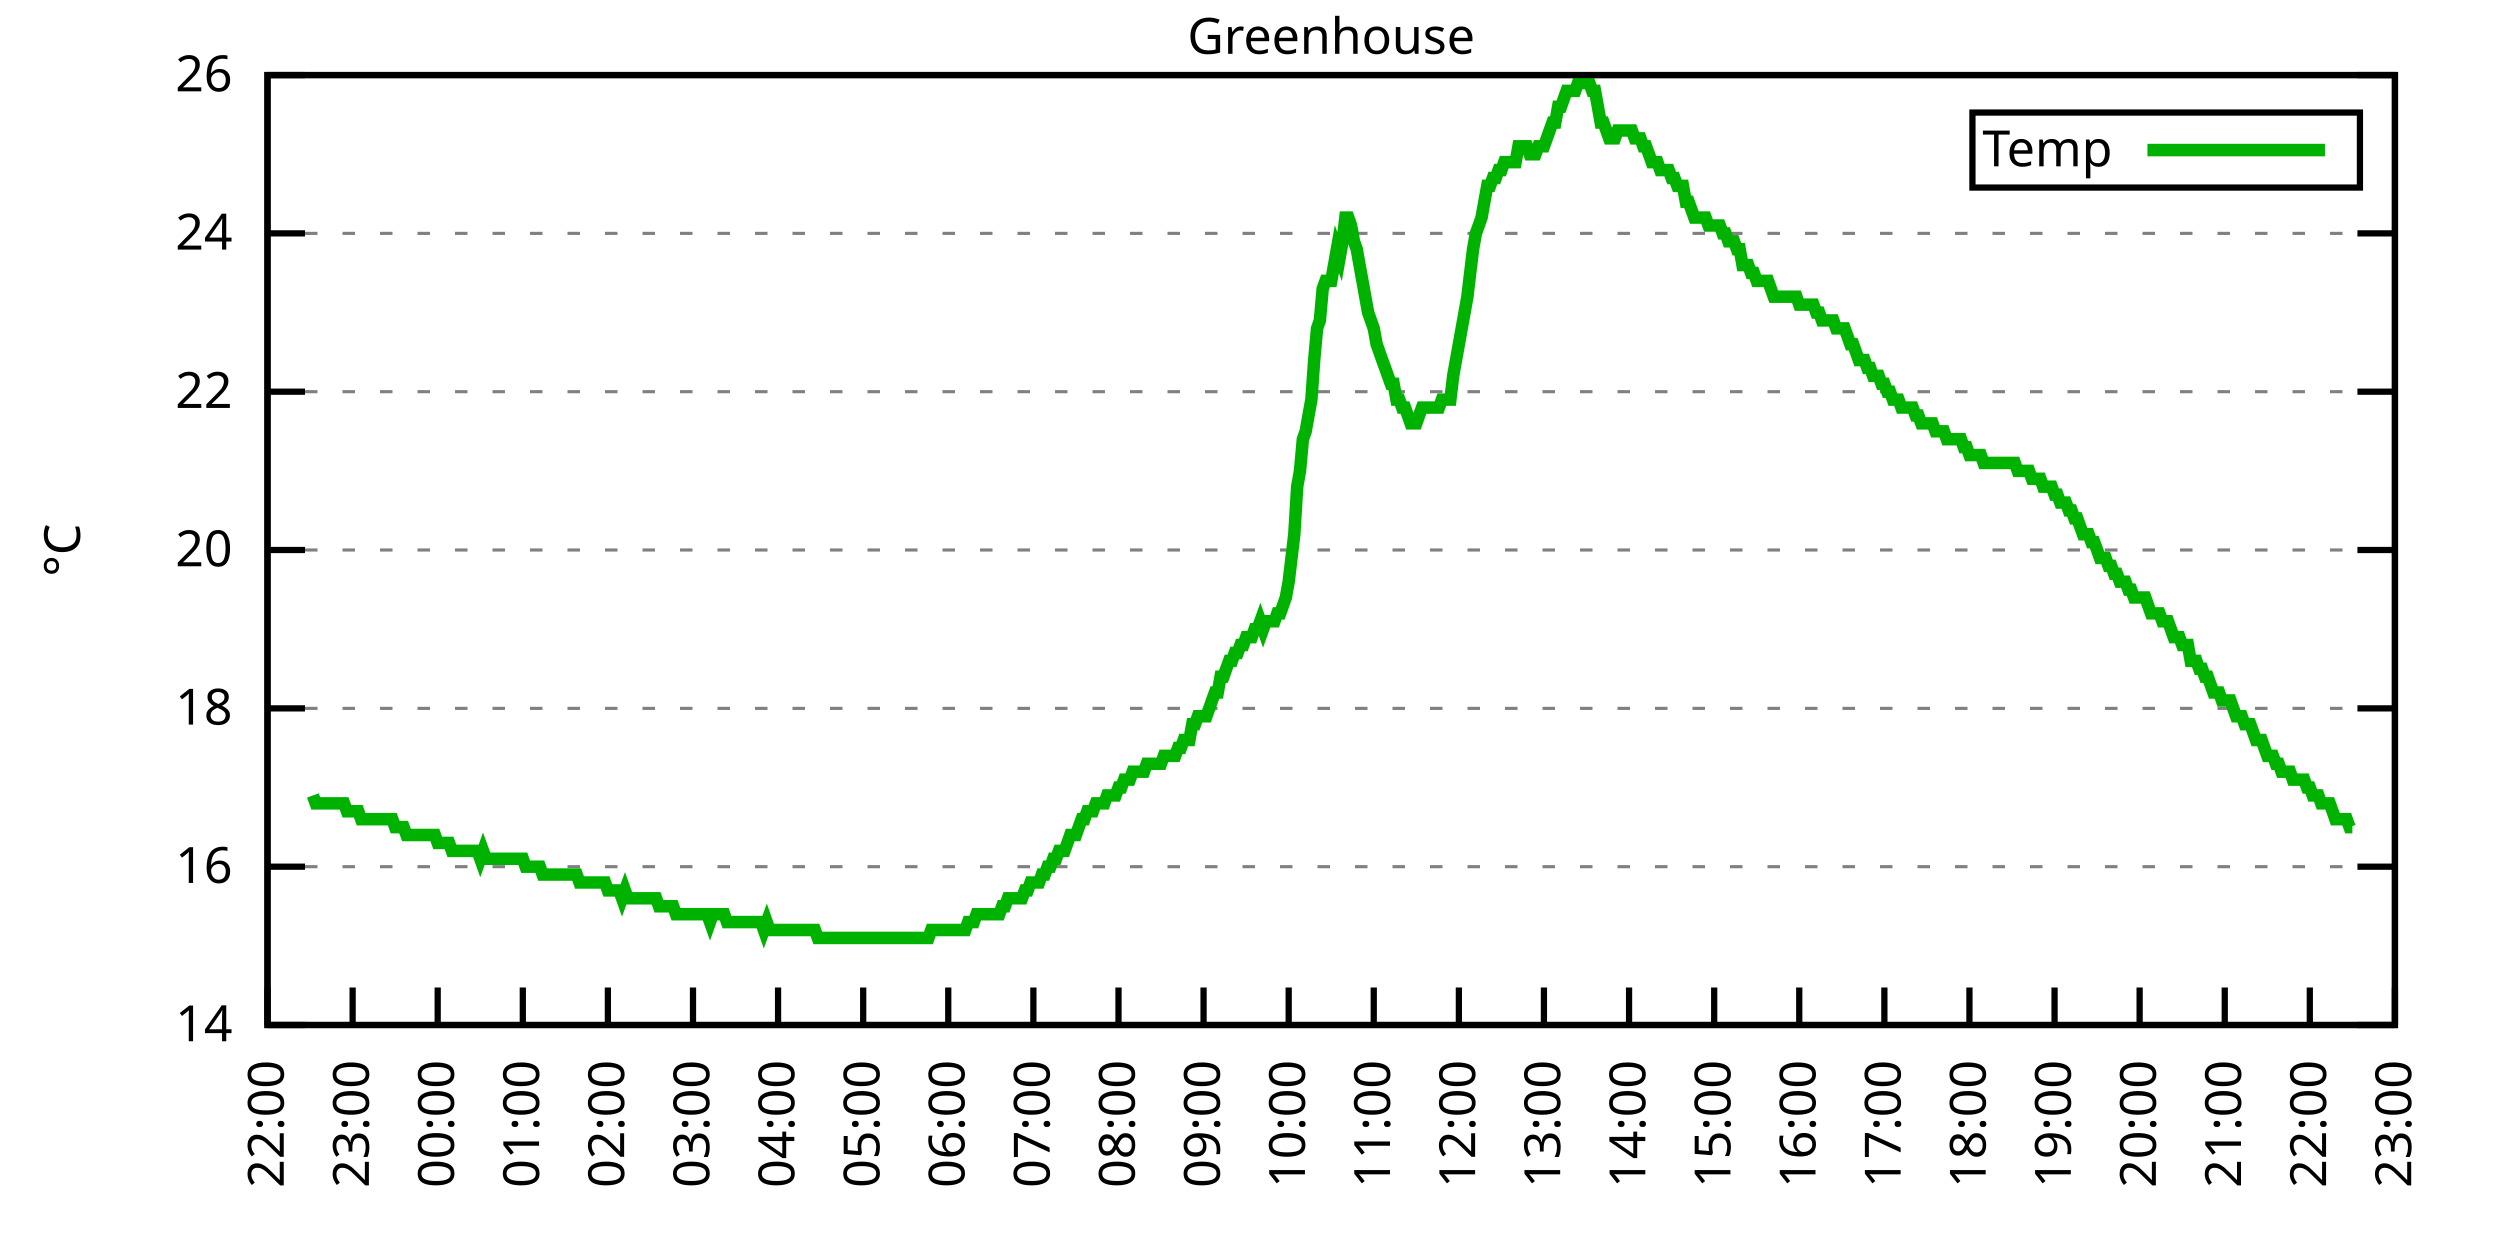
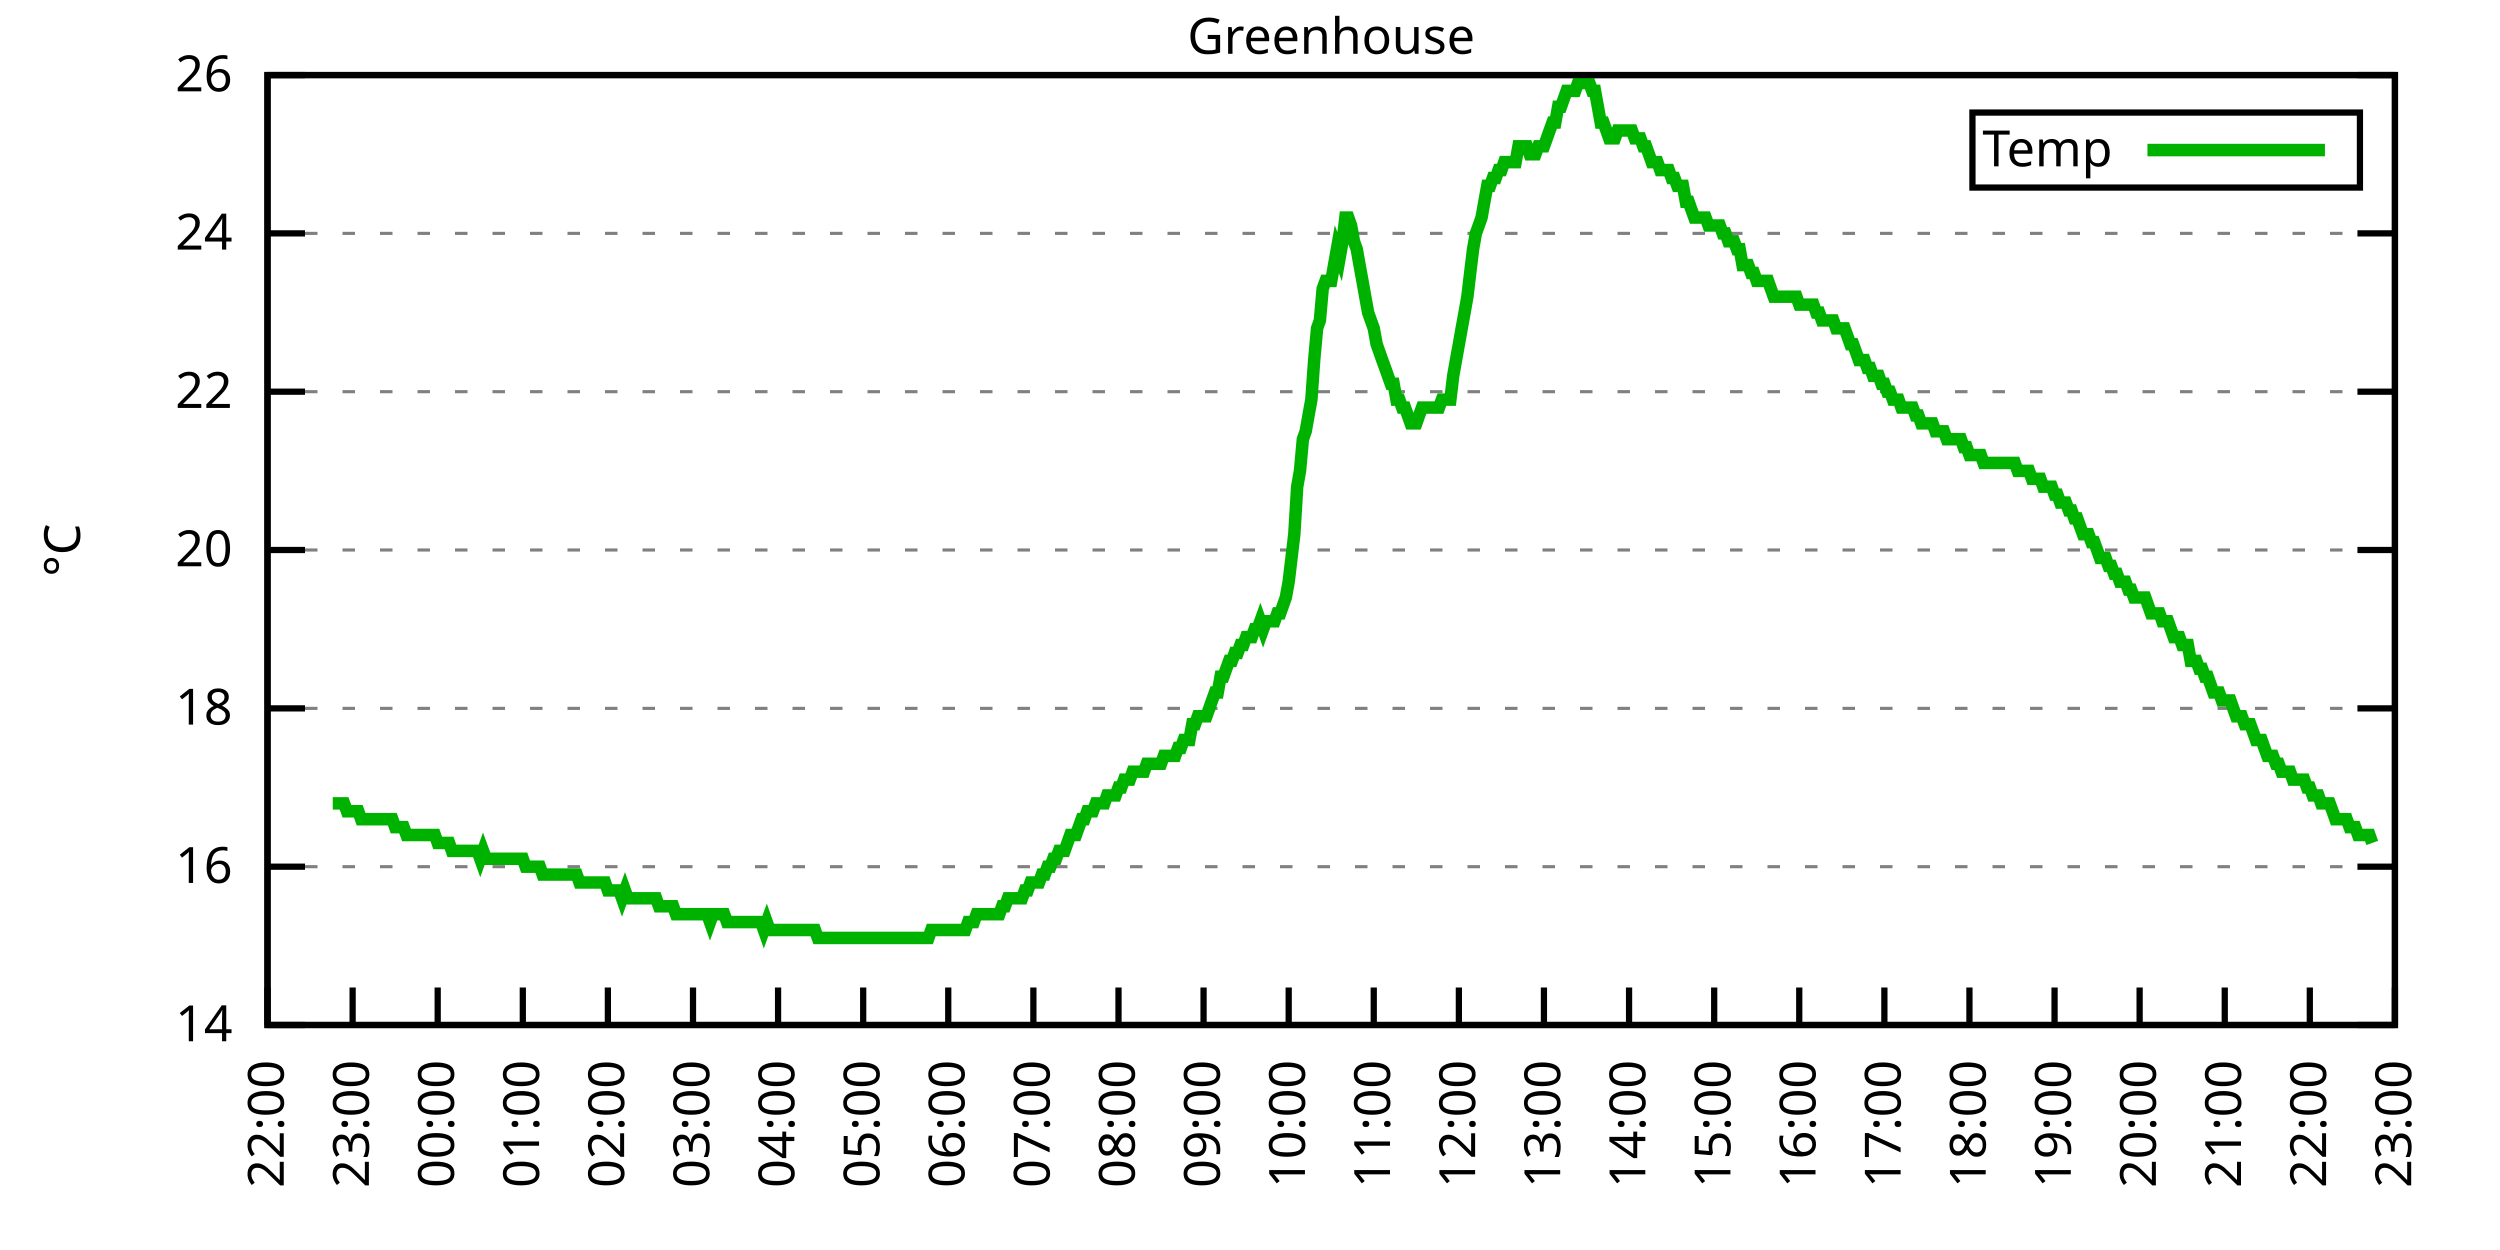
<svg xmlns="http://www.w3.org/2000/svg" xmlns:xlink="http://www.w3.org/1999/xlink" width="400" height="200" viewBox="0 0 400 200">
  <g id="gnuplot_canvas">
    <rect x="0" y="0" width="400" height="200" fill="none" />
    <defs>
      <circle id="gpDot" r="0.5" stroke-width="0.5" stroke="currentColor" />
      <path id="gpPt0" stroke-width="0.333" stroke="currentColor" d="M-1,0 h2 M0,-1 v2" />
      <path id="gpPt1" stroke-width="0.333" stroke="currentColor" d="M-1,-1 L1,1 M1,-1 L-1,1" />
      <path id="gpPt2" stroke-width="0.333" stroke="currentColor" d="M-1,0 L1,0 M0,-1 L0,1 M-1,-1 L1,1 M-1,1 L1,-1" />
      <rect id="gpPt3" stroke-width="0.333" stroke="currentColor" x="-1" y="-1" width="2" height="2" />
      <rect id="gpPt4" stroke-width="0.333" stroke="currentColor" fill="currentColor" x="-1" y="-1" width="2" height="2" />
      <circle id="gpPt5" stroke-width="0.333" stroke="currentColor" cx="0" cy="0" r="1" />
      <use xlink:href="#gpPt5" id="gpPt6" fill="currentColor" stroke="none" />
      <path id="gpPt7" stroke-width="0.333" stroke="currentColor" d="M0,-1.33 L-1.33,0.67 L1.33,0.67 z" />
      <use xlink:href="#gpPt7" id="gpPt8" fill="currentColor" stroke="none" />
      <use xlink:href="#gpPt7" id="gpPt9" stroke="currentColor" transform="rotate(180)" />
      <use xlink:href="#gpPt9" id="gpPt10" fill="currentColor" stroke="none" />
      <use xlink:href="#gpPt3" id="gpPt11" stroke="currentColor" transform="rotate(45)" />
      <use xlink:href="#gpPt11" id="gpPt12" fill="currentColor" stroke="none" />
      <path id="gpPt13" stroke-width="0.333" stroke="currentColor" d="M0,1.330 L1.265,0.411 L0.782,-1.067 L-0.782,-1.076 L-1.265,0.411 z" />
      <use xlink:href="#gpPt13" id="gpPt14" fill="currentColor" stroke="none" />
      <filter id="textbox" filterUnits="objectBoundingBox" x="0" y="0" height="1" width="1">
        <feFlood flood-color="white" flood-opacity="1" result="bgnd" />
        <feComposite in="SourceGraphic" in2="bgnd" operator="atop" />
      </filter>
      <filter id="greybox" filterUnits="objectBoundingBox" x="0" y="0" height="1" width="1">
        <feFlood flood-color="lightgrey" flood-opacity="1" result="grey" />
        <feComposite in="SourceGraphic" in2="grey" operator="atop" />
      </filter>
    </defs>
    <g fill="none" color="white" stroke="currentColor" stroke-width="1.00" stroke-linecap="butt" stroke-linejoin="miter">
</g>
    <g fill="none" color="black" stroke="currentColor" stroke-width="1.00" stroke-linecap="butt" stroke-linejoin="miter">
      <g stroke="none" shape-rendering="crispEdges">
        <polygon fill="rgb(255, 255, 255)" points="42.80,164.00 383.18,164.00 383.18,12.02 42.80,12.02 " />
      </g>
    </g>
    <g fill="none" color="black" stroke="currentColor" stroke-width="1.00" stroke-linecap="butt" stroke-linejoin="miter">
</g>
    <g fill="none" color="black" stroke="black" stroke-width="0.50" stroke-linecap="butt" stroke-linejoin="miter">
</g>
    <g fill="none" color="gray" stroke="currentColor" stroke-width="0.50" stroke-linecap="butt" stroke-linejoin="miter">
      <path stroke="gray" stroke-dasharray="2,4" class="gridline" d="M42.80,164.00 L383.19,164.00  " />
    </g>
    <g fill="none" color="gray" stroke="gray" stroke-width="1.00" stroke-linecap="butt" stroke-linejoin="miter">
</g>
    <g fill="none" color="black" stroke="currentColor" stroke-width="1.00" stroke-linecap="butt" stroke-linejoin="miter">
      <path stroke="black" d="M42.80,164.00 L48.80,164.00 M383.19,164.00 L377.19,164.00  " />
      <g transform="translate(37.20,166.60)" stroke="none" fill="black" font-family="Sans" font-size="8.00" text-anchor="end">
        <text>
          <tspan font-family="Sans"> 14</tspan>
        </text>
      </g>
    </g>
    <g fill="none" color="black" stroke="currentColor" stroke-width="1.00" stroke-linecap="butt" stroke-linejoin="miter">
</g>
    <g fill="none" color="black" stroke="black" stroke-width="0.50" stroke-linecap="butt" stroke-linejoin="miter">
</g>
    <g fill="none" color="gray" stroke="currentColor" stroke-width="0.50" stroke-linecap="butt" stroke-linejoin="miter">
      <path stroke="gray" stroke-dasharray="2,4" class="gridline" d="M42.80,138.67 L383.19,138.67  " />
    </g>
    <g fill="none" color="gray" stroke="gray" stroke-width="1.00" stroke-linecap="butt" stroke-linejoin="miter">
</g>
    <g fill="none" color="black" stroke="currentColor" stroke-width="1.00" stroke-linecap="butt" stroke-linejoin="miter">
      <path stroke="black" d="M42.80,138.67 L48.80,138.67 M383.19,138.67 L377.19,138.67  " />
      <g transform="translate(37.20,141.27)" stroke="none" fill="black" font-family="Sans" font-size="8.00" text-anchor="end">
        <text>
          <tspan font-family="Sans"> 16</tspan>
        </text>
      </g>
    </g>
    <g fill="none" color="black" stroke="currentColor" stroke-width="1.00" stroke-linecap="butt" stroke-linejoin="miter">
</g>
    <g fill="none" color="black" stroke="black" stroke-width="0.50" stroke-linecap="butt" stroke-linejoin="miter">
</g>
    <g fill="none" color="gray" stroke="currentColor" stroke-width="0.50" stroke-linecap="butt" stroke-linejoin="miter">
      <path stroke="gray" stroke-dasharray="2,4" class="gridline" d="M42.80,113.34 L383.19,113.34  " />
    </g>
    <g fill="none" color="gray" stroke="gray" stroke-width="1.00" stroke-linecap="butt" stroke-linejoin="miter">
</g>
    <g fill="none" color="black" stroke="currentColor" stroke-width="1.00" stroke-linecap="butt" stroke-linejoin="miter">
      <path stroke="black" d="M42.80,113.34 L48.80,113.34 M383.19,113.34 L377.19,113.34  " />
      <g transform="translate(37.20,115.94)" stroke="none" fill="black" font-family="Sans" font-size="8.00" text-anchor="end">
        <text>
          <tspan font-family="Sans"> 18</tspan>
        </text>
      </g>
    </g>
    <g fill="none" color="black" stroke="currentColor" stroke-width="1.00" stroke-linecap="butt" stroke-linejoin="miter">
</g>
    <g fill="none" color="black" stroke="black" stroke-width="0.50" stroke-linecap="butt" stroke-linejoin="miter">
</g>
    <g fill="none" color="gray" stroke="currentColor" stroke-width="0.50" stroke-linecap="butt" stroke-linejoin="miter">
      <path stroke="gray" stroke-dasharray="2,4" class="gridline" d="M42.80,88.00 L383.19,88.00  " />
    </g>
    <g fill="none" color="gray" stroke="gray" stroke-width="1.00" stroke-linecap="butt" stroke-linejoin="miter">
</g>
    <g fill="none" color="black" stroke="currentColor" stroke-width="1.00" stroke-linecap="butt" stroke-linejoin="miter">
      <path stroke="black" d="M42.80,88.00 L48.80,88.00 M383.19,88.00 L377.19,88.00  " />
      <g transform="translate(37.20,90.60)" stroke="none" fill="black" font-family="Sans" font-size="8.00" text-anchor="end">
        <text>
          <tspan font-family="Sans"> 20</tspan>
        </text>
      </g>
    </g>
    <g fill="none" color="black" stroke="currentColor" stroke-width="1.00" stroke-linecap="butt" stroke-linejoin="miter">
</g>
    <g fill="none" color="black" stroke="black" stroke-width="0.50" stroke-linecap="butt" stroke-linejoin="miter">
</g>
    <g fill="none" color="gray" stroke="currentColor" stroke-width="0.50" stroke-linecap="butt" stroke-linejoin="miter">
      <path stroke="gray" stroke-dasharray="2,4" class="gridline" d="M42.80,62.67 L383.19,62.67  " />
    </g>
    <g fill="none" color="gray" stroke="gray" stroke-width="1.00" stroke-linecap="butt" stroke-linejoin="miter">
</g>
    <g fill="none" color="black" stroke="currentColor" stroke-width="1.00" stroke-linecap="butt" stroke-linejoin="miter">
      <path stroke="black" d="M42.80,62.67 L48.80,62.67 M383.19,62.67 L377.19,62.67  " />
      <g transform="translate(37.20,65.27)" stroke="none" fill="black" font-family="Sans" font-size="8.00" text-anchor="end">
        <text>
          <tspan font-family="Sans"> 22</tspan>
        </text>
      </g>
    </g>
    <g fill="none" color="black" stroke="currentColor" stroke-width="1.00" stroke-linecap="butt" stroke-linejoin="miter">
</g>
    <g fill="none" color="black" stroke="black" stroke-width="0.50" stroke-linecap="butt" stroke-linejoin="miter">
</g>
    <g fill="none" color="gray" stroke="currentColor" stroke-width="0.50" stroke-linecap="butt" stroke-linejoin="miter">
      <path stroke="gray" stroke-dasharray="2,4" class="gridline" d="M42.80,37.34 L383.19,37.34  " />
    </g>
    <g fill="none" color="gray" stroke="gray" stroke-width="1.00" stroke-linecap="butt" stroke-linejoin="miter">
</g>
    <g fill="none" color="black" stroke="currentColor" stroke-width="1.00" stroke-linecap="butt" stroke-linejoin="miter">
      <path stroke="black" d="M42.80,37.34 L48.80,37.34 M383.19,37.34 L377.19,37.34  " />
      <g transform="translate(37.20,39.94)" stroke="none" fill="black" font-family="Sans" font-size="8.00" text-anchor="end">
        <text>
          <tspan font-family="Sans"> 24</tspan>
        </text>
      </g>
    </g>
    <g fill="none" color="black" stroke="currentColor" stroke-width="1.00" stroke-linecap="butt" stroke-linejoin="miter">
</g>
    <g fill="none" color="black" stroke="black" stroke-width="0.50" stroke-linecap="butt" stroke-linejoin="miter">
</g>
    <g fill="none" color="gray" stroke="currentColor" stroke-width="0.50" stroke-linecap="butt" stroke-linejoin="miter">
      <path stroke="gray" stroke-dasharray="2,4" class="gridline" d="M42.80,12.01 L383.19,12.01  " />
    </g>
    <g fill="none" color="gray" stroke="gray" stroke-width="1.00" stroke-linecap="butt" stroke-linejoin="miter">
</g>
    <g fill="none" color="black" stroke="currentColor" stroke-width="1.00" stroke-linecap="butt" stroke-linejoin="miter">
      <path stroke="black" d="M42.80,12.01 L48.80,12.01 M383.19,12.01 L377.19,12.01  " />
      <g transform="translate(37.20,14.61)" stroke="none" fill="black" font-family="Sans" font-size="8.00" text-anchor="end">
        <text>
          <tspan font-family="Sans"> 26</tspan>
        </text>
      </g>
    </g>
    <g fill="none" color="black" stroke="currentColor" stroke-width="1.00" stroke-linecap="butt" stroke-linejoin="miter">
      <path stroke="black" d="M42.80,164.00 L42.80,158.00  " />
      <g transform="translate(45.40,169.60) rotate(270.00)" stroke="none" fill="black" font-family="Sans" font-size="8.00" text-anchor="end">
        <text>
          <tspan font-family="Sans">22:00</tspan>
        </text>
      </g>
    </g>
    <g fill="none" color="black" stroke="currentColor" stroke-width="1.00" stroke-linecap="butt" stroke-linejoin="miter">
      <path stroke="black" d="M56.42,164.00 L56.42,158.00  " />
      <g transform="translate(59.02,169.60) rotate(270.00)" stroke="none" fill="black" font-family="Sans" font-size="8.00" text-anchor="end">
        <text>
          <tspan font-family="Sans">23:00</tspan>
        </text>
      </g>
    </g>
    <g fill="none" color="black" stroke="currentColor" stroke-width="1.00" stroke-linecap="butt" stroke-linejoin="miter">
      <path stroke="black" d="M70.03,164.00 L70.03,158.00  " />
      <g transform="translate(72.63,169.60) rotate(270.00)" stroke="none" fill="black" font-family="Sans" font-size="8.00" text-anchor="end">
        <text>
          <tspan font-family="Sans">00:00</tspan>
        </text>
      </g>
    </g>
    <g fill="none" color="black" stroke="currentColor" stroke-width="1.00" stroke-linecap="butt" stroke-linejoin="miter">
      <path stroke="black" d="M83.65,164.00 L83.65,158.00  " />
      <g transform="translate(86.25,169.60) rotate(270.00)" stroke="none" fill="black" font-family="Sans" font-size="8.00" text-anchor="end">
        <text>
          <tspan font-family="Sans">01:00</tspan>
        </text>
      </g>
    </g>
    <g fill="none" color="black" stroke="currentColor" stroke-width="1.00" stroke-linecap="butt" stroke-linejoin="miter">
      <path stroke="black" d="M97.26,164.00 L97.26,158.00  " />
      <g transform="translate(99.86,169.60) rotate(270.00)" stroke="none" fill="black" font-family="Sans" font-size="8.00" text-anchor="end">
        <text>
          <tspan font-family="Sans">02:00</tspan>
        </text>
      </g>
    </g>
    <g fill="none" color="black" stroke="currentColor" stroke-width="1.00" stroke-linecap="butt" stroke-linejoin="miter">
      <path stroke="black" d="M110.88,164.00 L110.88,158.00  " />
      <g transform="translate(113.48,169.60) rotate(270.00)" stroke="none" fill="black" font-family="Sans" font-size="8.00" text-anchor="end">
        <text>
          <tspan font-family="Sans">03:00</tspan>
        </text>
      </g>
    </g>
    <g fill="none" color="black" stroke="currentColor" stroke-width="1.00" stroke-linecap="butt" stroke-linejoin="miter">
      <path stroke="black" d="M124.49,164.00 L124.49,158.00  " />
      <g transform="translate(127.09,169.60) rotate(270.00)" stroke="none" fill="black" font-family="Sans" font-size="8.00" text-anchor="end">
        <text>
          <tspan font-family="Sans">04:00</tspan>
        </text>
      </g>
    </g>
    <g fill="none" color="black" stroke="currentColor" stroke-width="1.00" stroke-linecap="butt" stroke-linejoin="miter">
      <path stroke="black" d="M138.11,164.00 L138.11,158.00  " />
      <g transform="translate(140.71,169.60) rotate(270.00)" stroke="none" fill="black" font-family="Sans" font-size="8.00" text-anchor="end">
        <text>
          <tspan font-family="Sans">05:00</tspan>
        </text>
      </g>
    </g>
    <g fill="none" color="black" stroke="currentColor" stroke-width="1.00" stroke-linecap="butt" stroke-linejoin="miter">
      <path stroke="black" d="M151.72,164.00 L151.72,158.00  " />
      <g transform="translate(154.32,169.60) rotate(270.00)" stroke="none" fill="black" font-family="Sans" font-size="8.00" text-anchor="end">
        <text>
          <tspan font-family="Sans">06:00</tspan>
        </text>
      </g>
    </g>
    <g fill="none" color="black" stroke="currentColor" stroke-width="1.00" stroke-linecap="butt" stroke-linejoin="miter">
      <path stroke="black" d="M165.34,164.00 L165.34,158.00  " />
      <g transform="translate(167.94,169.60) rotate(270.00)" stroke="none" fill="black" font-family="Sans" font-size="8.00" text-anchor="end">
        <text>
          <tspan font-family="Sans">07:00</tspan>
        </text>
      </g>
    </g>
    <g fill="none" color="black" stroke="currentColor" stroke-width="1.00" stroke-linecap="butt" stroke-linejoin="miter">
      <path stroke="black" d="M178.96,164.00 L178.96,158.00  " />
      <g transform="translate(181.56,169.60) rotate(270.00)" stroke="none" fill="black" font-family="Sans" font-size="8.00" text-anchor="end">
        <text>
          <tspan font-family="Sans">08:00</tspan>
        </text>
      </g>
    </g>
    <g fill="none" color="black" stroke="currentColor" stroke-width="1.00" stroke-linecap="butt" stroke-linejoin="miter">
      <path stroke="black" d="M192.57,164.00 L192.57,158.00  " />
      <g transform="translate(195.17,169.60) rotate(270.00)" stroke="none" fill="black" font-family="Sans" font-size="8.00" text-anchor="end">
        <text>
          <tspan font-family="Sans">09:00</tspan>
        </text>
      </g>
    </g>
    <g fill="none" color="black" stroke="currentColor" stroke-width="1.00" stroke-linecap="butt" stroke-linejoin="miter">
      <path stroke="black" d="M206.19,164.00 L206.19,158.00  " />
      <g transform="translate(208.79,169.60) rotate(270.00)" stroke="none" fill="black" font-family="Sans" font-size="8.00" text-anchor="end">
        <text>
          <tspan font-family="Sans">10:00</tspan>
        </text>
      </g>
    </g>
    <g fill="none" color="black" stroke="currentColor" stroke-width="1.00" stroke-linecap="butt" stroke-linejoin="miter">
      <path stroke="black" d="M219.80,164.00 L219.80,158.00  " />
      <g transform="translate(222.40,169.60) rotate(270.00)" stroke="none" fill="black" font-family="Sans" font-size="8.00" text-anchor="end">
        <text>
          <tspan font-family="Sans">11:00</tspan>
        </text>
      </g>
    </g>
    <g fill="none" color="black" stroke="currentColor" stroke-width="1.00" stroke-linecap="butt" stroke-linejoin="miter">
      <path stroke="black" d="M233.42,164.00 L233.42,158.00  " />
      <g transform="translate(236.02,169.60) rotate(270.00)" stroke="none" fill="black" font-family="Sans" font-size="8.00" text-anchor="end">
        <text>
          <tspan font-family="Sans">12:00</tspan>
        </text>
      </g>
    </g>
    <g fill="none" color="black" stroke="currentColor" stroke-width="1.00" stroke-linecap="butt" stroke-linejoin="miter">
      <path stroke="black" d="M247.03,164.00 L247.03,158.00  " />
      <g transform="translate(249.63,169.60) rotate(270.00)" stroke="none" fill="black" font-family="Sans" font-size="8.00" text-anchor="end">
        <text>
          <tspan font-family="Sans">13:00</tspan>
        </text>
      </g>
    </g>
    <g fill="none" color="black" stroke="currentColor" stroke-width="1.00" stroke-linecap="butt" stroke-linejoin="miter">
      <path stroke="black" d="M260.65,164.00 L260.65,158.00  " />
      <g transform="translate(263.25,169.60) rotate(270.00)" stroke="none" fill="black" font-family="Sans" font-size="8.00" text-anchor="end">
        <text>
          <tspan font-family="Sans">14:00</tspan>
        </text>
      </g>
    </g>
    <g fill="none" color="black" stroke="currentColor" stroke-width="1.00" stroke-linecap="butt" stroke-linejoin="miter">
      <path stroke="black" d="M274.27,164.00 L274.27,158.00  " />
      <g transform="translate(276.87,169.60) rotate(270.00)" stroke="none" fill="black" font-family="Sans" font-size="8.00" text-anchor="end">
        <text>
          <tspan font-family="Sans">15:00</tspan>
        </text>
      </g>
    </g>
    <g fill="none" color="black" stroke="currentColor" stroke-width="1.00" stroke-linecap="butt" stroke-linejoin="miter">
      <path stroke="black" d="M287.88,164.00 L287.88,158.00  " />
      <g transform="translate(290.48,169.60) rotate(270.00)" stroke="none" fill="black" font-family="Sans" font-size="8.00" text-anchor="end">
        <text>
          <tspan font-family="Sans">16:00</tspan>
        </text>
      </g>
    </g>
    <g fill="none" color="black" stroke="currentColor" stroke-width="1.00" stroke-linecap="butt" stroke-linejoin="miter">
      <path stroke="black" d="M301.50,164.00 L301.50,158.00  " />
      <g transform="translate(304.10,169.60) rotate(270.00)" stroke="none" fill="black" font-family="Sans" font-size="8.00" text-anchor="end">
        <text>
          <tspan font-family="Sans">17:00</tspan>
        </text>
      </g>
    </g>
    <g fill="none" color="black" stroke="currentColor" stroke-width="1.00" stroke-linecap="butt" stroke-linejoin="miter">
      <path stroke="black" d="M315.11,164.00 L315.11,158.00  " />
      <g transform="translate(317.71,169.60) rotate(270.00)" stroke="none" fill="black" font-family="Sans" font-size="8.00" text-anchor="end">
        <text>
          <tspan font-family="Sans">18:00</tspan>
        </text>
      </g>
    </g>
    <g fill="none" color="black" stroke="currentColor" stroke-width="1.00" stroke-linecap="butt" stroke-linejoin="miter">
      <path stroke="black" d="M328.73,164.00 L328.73,158.00  " />
      <g transform="translate(331.33,169.60) rotate(270.00)" stroke="none" fill="black" font-family="Sans" font-size="8.00" text-anchor="end">
        <text>
          <tspan font-family="Sans">19:00</tspan>
        </text>
      </g>
    </g>
    <g fill="none" color="black" stroke="currentColor" stroke-width="1.00" stroke-linecap="butt" stroke-linejoin="miter">
      <path stroke="black" d="M342.34,164.00 L342.34,158.00  " />
      <g transform="translate(344.94,169.60) rotate(270.00)" stroke="none" fill="black" font-family="Sans" font-size="8.00" text-anchor="end">
        <text>
          <tspan font-family="Sans">20:00</tspan>
        </text>
      </g>
    </g>
    <g fill="none" color="black" stroke="currentColor" stroke-width="1.00" stroke-linecap="butt" stroke-linejoin="miter">
      <path stroke="black" d="M355.96,164.00 L355.96,158.00  " />
      <g transform="translate(358.56,169.60) rotate(270.00)" stroke="none" fill="black" font-family="Sans" font-size="8.00" text-anchor="end">
        <text>
          <tspan font-family="Sans">21:00</tspan>
        </text>
      </g>
    </g>
    <g fill="none" color="black" stroke="currentColor" stroke-width="1.00" stroke-linecap="butt" stroke-linejoin="miter">
      <path stroke="black" d="M369.57,164.00 L369.57,158.00  " />
      <g transform="translate(372.17,169.60) rotate(270.00)" stroke="none" fill="black" font-family="Sans" font-size="8.00" text-anchor="end">
        <text>
          <tspan font-family="Sans">22:00</tspan>
        </text>
      </g>
    </g>
    <g fill="none" color="black" stroke="currentColor" stroke-width="1.00" stroke-linecap="butt" stroke-linejoin="miter">
      <path stroke="black" d="M383.19,164.00 L383.19,158.00  " />
      <g transform="translate(385.79,169.60) rotate(270.00)" stroke="none" fill="black" font-family="Sans" font-size="8.00" text-anchor="end">
        <text>
          <tspan font-family="Sans">23:00</tspan>
        </text>
      </g>
    </g>
    <g fill="none" color="black" stroke="currentColor" stroke-width="1.00" stroke-linecap="butt" stroke-linejoin="miter">
</g>
    <g fill="none" color="black" stroke="currentColor" stroke-width="1.00" stroke-linecap="butt" stroke-linejoin="miter">
      <path stroke="black" d="M42.80,12.01 L42.80,164.00 L383.19,164.00 L383.19,12.01 L42.80,12.01 Z  " />
    </g>
    <g fill="none" color="black" stroke="currentColor" stroke-width="1.00" stroke-linecap="butt" stroke-linejoin="miter">
</g>
    <g fill="none" color="black" stroke="currentColor" stroke-width="1.00" stroke-linecap="butt" stroke-linejoin="miter">
      <path stroke="black" d="M315.59,30.01 L315.59,18.01 L377.59,18.01 L377.59,30.01 L315.59,30.01 Z  " />
    </g>
    <g id="Greenhouse_plot_1">
      <g fill="none" color="white" stroke="black" stroke-width="2.00" stroke-linecap="butt" stroke-linejoin="miter">
</g>
      <g fill="none" color="black" stroke="currentColor" stroke-width="2.00" stroke-linecap="butt" stroke-linejoin="miter">
        <g transform="translate(337.99,26.61)" stroke="none" fill="black" font-family="Sans" font-size="8.00" text-anchor="end">
          <text>
            <tspan font-family="Sans">Temp</tspan>
          </text>
        </g>
      </g>
      <g fill="none" color="black" stroke="currentColor" stroke-width="2.00" stroke-linecap="butt" stroke-linejoin="miter">
-         <path stroke="rgb(  0, 178,   0)" d="M343.59,24.01 L371.99,24.01 M50.06,127.27 L50.52,128.54 L50.97,128.54 L51.42,128.54 L51.88,128.54 L52.33,128.54   L52.78,128.54 L53.24,128.54 L53.69,128.54 L54.15,128.54 L54.60,128.54 L55.05,128.54 L55.51,129.80 L55.96,129.80   L56.42,129.80 L56.87,129.80 L57.32,129.80 L57.78,131.07 L58.23,131.07 L58.68,131.07 L59.14,131.07 L59.59,131.07   L60.05,131.07 L60.50,131.07 L60.95,131.07 L61.41,131.07 L61.86,131.07 L62.32,131.07 L62.77,131.07 L63.22,132.34   L63.68,132.34 L64.13,132.34 L64.58,132.34 L65.04,133.60 L65.49,133.60 L65.95,133.60 L66.40,133.60 L66.85,133.60   L67.31,133.60 L67.76,133.60 L68.22,133.60 L68.67,133.60 L69.12,133.60 L69.58,133.60 L70.03,134.87 L70.49,134.87   L70.94,134.87 L71.39,134.87 L71.85,134.87 L72.30,136.14 L72.75,136.14 L73.21,136.14 L73.66,136.14 L74.12,136.14   L74.57,136.14 L75.02,136.14 L75.48,136.14 L75.93,136.14 L76.39,136.14 L76.84,137.40 L77.29,136.14 L77.75,137.40   L78.20,137.40 L78.65,137.40 L79.11,137.40 L79.56,137.40 L80.02,137.40 L80.47,137.40 L80.92,137.40 L81.38,137.40   L81.83,137.40 L82.29,137.40 L82.74,137.40 L83.19,137.40 L83.65,137.40 L84.10,138.67 L84.55,138.67 L85.01,138.67   L85.46,138.67 L85.92,138.67 L86.37,138.67 L86.82,139.93 L87.28,139.93 L87.73,139.93 L88.19,139.93 L88.64,139.93   L89.09,139.93 L89.55,139.93 L90.00,139.93 L90.45,139.93 L90.91,139.93 L91.36,139.93 L91.82,139.93 L92.27,139.93   L92.72,141.20 L93.18,141.20 L93.63,141.20 L94.09,141.20 L94.54,141.20 L94.99,141.20 L95.45,141.20 L95.90,141.20   L96.35,141.20 L96.81,141.20 L97.26,142.47 L97.72,142.47 L98.17,142.47 L98.62,142.47 L99.08,142.47 L99.53,143.73   L99.99,142.47 L100.44,143.73 L100.89,143.73 L101.35,143.73 L101.80,143.73 L102.25,143.73 L102.71,143.73 L103.16,143.73   L103.62,143.73 L104.07,143.73 L104.52,143.73 L104.98,143.73 L105.43,145.00 L105.89,145.00 L106.34,145.00 L106.79,145.00   L107.25,145.00 L107.70,145.00 L108.15,146.27 L108.61,146.27 L109.06,146.27 L109.52,146.27 L109.97,146.27 L110.42,146.27   L110.88,146.27 L111.33,146.27 L111.79,146.27 L112.24,146.27 L112.69,146.27 L113.15,146.27 L113.60,147.53 L114.05,146.27   L114.51,146.27 L114.96,146.27 L115.42,146.27 L115.87,146.27 L116.32,147.53 L116.78,147.53 L117.23,147.53 L117.69,147.53   L118.14,147.53 L118.59,147.53 L119.05,147.53 L119.50,147.53 L119.96,147.53 L120.41,147.53 L120.86,147.53 L121.32,147.53   L121.77,147.53 L122.22,148.80 L122.68,147.53 L123.13,148.80 L123.59,148.80 L124.04,148.80 L124.49,148.80 L124.95,148.80   L125.40,148.80 L125.86,148.80 L126.31,148.80 L126.76,148.80 L127.22,148.80 L127.67,148.80 L128.12,148.80 L128.58,148.80   L129.03,148.80 L129.49,148.80 L129.94,148.80 L130.39,148.80 L130.85,150.07 L131.30,150.07 L131.76,150.07 L132.21,150.07   L132.66,150.07 L133.12,150.07 L133.57,150.07 L134.02,150.07 L134.48,150.07 L134.93,150.07 L135.39,150.07 L135.84,150.07   L136.29,150.07 L136.75,150.07 L137.20,150.07 L137.66,150.07 L138.11,150.07 L138.56,150.07 L139.02,150.07 L139.47,150.07   L139.92,150.07 L140.38,150.07 L140.83,150.07 L141.29,150.07 L141.74,150.07 L142.19,150.07 L142.65,150.07 L143.10,150.07   L143.56,150.07 L144.01,150.07 L144.46,150.07 L144.92,150.07 L145.37,150.07 L145.82,150.07 L146.28,150.07 L146.73,150.07   L147.19,150.07 L147.64,150.07 L148.09,150.07 L148.55,150.07 L149.00,148.80 L149.46,148.80 L149.91,148.80 L150.36,148.80   L150.82,148.80 L151.27,148.80 L151.72,148.80 L152.18,148.80 L152.63,148.80 L153.09,148.80 L153.54,148.80 L153.99,148.80   L154.45,148.80 L154.90,147.53 L155.36,147.53 L155.81,147.53 L156.26,146.27 L156.72,146.27 L157.17,146.27 L157.62,146.27   L158.08,146.27 L158.53,146.27 L158.99,146.27 L159.44,146.27 L159.89,146.27 L160.35,145.00 L160.80,145.00 L161.26,143.73   L161.71,143.73 L162.16,143.73 L162.62,143.73 L163.07,143.73 L163.52,143.73 L163.98,142.47 L164.43,142.47 L164.89,141.20   L165.34,141.20 L165.79,141.20 L166.25,141.20 L166.70,139.93 L167.16,139.93 L167.61,138.67 L168.06,138.67 L168.52,137.40   L168.97,137.40 L169.43,136.14 L169.88,136.14 L170.33,136.14 L170.79,134.87 L171.24,133.60 L171.69,133.60 L172.15,133.60   L172.60,132.34 L173.06,131.07 L173.51,131.07 L173.96,129.80 L174.42,129.80 L174.87,129.80 L175.33,128.54 L175.78,128.54   L176.23,128.54 L176.69,128.54 L177.14,127.27 L177.59,127.27 L178.05,127.27 L178.50,127.27 L178.96,126.00 L179.41,126.00   L179.86,124.74 L180.32,124.74 L180.77,124.74 L181.23,123.47 L181.68,123.47 L182.13,123.47 L182.59,123.47 L183.04,123.47   L183.49,122.20 L183.95,122.20 L184.40,122.20 L184.86,122.20 L185.31,122.20 L185.76,122.20 L186.22,120.94 L186.67,120.94   L187.13,120.94 L187.58,120.94 L188.03,120.94 L188.49,119.67 L188.94,119.67 L189.39,118.40 L189.85,118.40 L190.30,118.40   L190.76,115.87 L191.21,115.87 L191.66,114.60 L192.12,114.60 L192.57,114.60 L193.03,114.60 L193.48,113.34 L193.93,112.07   L194.39,110.80 L194.84,110.80 L195.29,108.27 L195.75,108.27 L196.20,107.00 L196.66,105.74 L197.11,105.74 L197.56,104.47   L198.02,104.47 L198.47,103.20 L198.93,103.20 L199.38,101.94 L199.83,101.94 L200.29,101.94 L200.74,100.67 L201.19,100.67   L201.65,99.40 L202.10,100.67 L202.56,99.40 L203.01,99.40 L203.46,99.40 L203.92,99.40 L204.37,98.14 L204.83,98.14   L205.28,96.87 L205.73,95.60 L206.19,93.07 L206.64,89.27 L207.09,85.47 L207.55,77.87 L208.00,75.34 L208.46,70.27   L208.91,69.01 L209.36,66.47 L209.82,63.94 L210.27,57.61 L210.73,52.54 L211.18,51.27 L211.63,46.21 L212.09,44.94   L212.54,44.94 L213.00,44.94 L213.45,42.41 L213.90,39.87 L214.36,41.14 L214.81,38.61 L215.26,34.81 L215.72,34.81   L216.17,36.08 L216.63,38.61 L217.08,39.87 L217.53,42.41 L217.99,44.94 L218.44,47.47 L218.90,50.01 L219.35,51.27   L219.80,52.54 L220.26,55.07 L220.71,56.34 L221.16,57.61 L221.62,58.87 L222.07,60.14 L222.53,61.41 L222.98,61.41   L223.43,63.94 L223.89,63.94 L224.34,65.21 L224.80,65.21 L225.25,66.47 L225.70,67.74 L226.16,67.74 L226.61,67.74   L227.06,66.47 L227.52,65.21 L227.97,65.21 L228.43,65.21 L228.88,65.21 L229.33,65.21 L229.79,65.21 L230.24,65.21   L230.70,63.94 L231.15,63.94 L231.60,63.94 L232.06,63.94 L232.51,60.14 L232.96,57.61 L233.42,55.07 L233.87,52.54   L234.33,50.01 L234.78,47.47 L235.23,43.67 L235.69,39.87 L236.14,37.34 L236.60,36.08 L237.05,34.81 L237.50,32.28   L237.96,29.74 L238.41,29.74 L238.86,28.48 L239.32,28.48 L239.77,27.21 L240.23,27.21 L240.68,25.94 L241.13,25.94   L241.59,25.94 L242.04,25.94 L242.50,25.94 L242.95,23.41 L243.40,23.41 L243.86,23.41 L244.31,23.41 L244.76,24.68   L245.22,24.68 L245.67,24.68 L246.13,23.41 L246.58,23.41 L247.03,23.41 L247.49,22.14 L247.94,20.88 L248.40,19.61   L248.85,19.61 L249.30,17.08 L249.76,17.08 L250.21,15.81 L250.66,14.54 L251.12,14.54 L251.57,14.54 L252.03,14.54   L252.48,13.28 L252.93,13.28 L253.39,13.28 L253.84,13.28 L254.30,13.28 L254.75,14.54 L255.20,14.54 L255.66,17.08   L256.11,19.61 L256.56,19.61 L257.02,20.88 L257.47,22.14 L257.93,22.14 L258.38,22.14 L258.83,20.88 L259.29,20.88   L259.74,20.88 L260.20,20.88 L260.65,20.88 L261.10,20.88 L261.56,22.14 L262.01,22.14 L262.47,22.14 L262.92,23.41   L263.37,23.41 L263.83,24.68 L264.28,25.94 L264.73,25.94 L265.19,25.94 L265.64,27.21 L266.10,27.21 L266.55,27.21   L267.00,27.21 L267.46,28.48 L267.91,28.48 L268.37,29.74 L268.82,29.74 L269.27,29.74 L269.73,32.28 L270.18,32.28   L270.63,33.54 L271.09,34.81 L271.54,34.81 L272.00,34.81 L272.45,34.81 L272.90,34.81 L273.36,36.08 L273.81,36.08   L274.27,36.08 L274.72,36.08 L275.17,36.08 L275.63,37.34 L276.08,37.34 L276.53,38.61 L276.99,38.61 L277.44,38.61   L277.90,39.87 L278.35,39.87 L278.80,42.41 L279.26,42.41 L279.71,42.41 L280.17,43.67 L280.62,43.67 L281.07,44.94   L281.53,44.94 L281.98,44.94 L282.43,44.94 L282.89,44.94 L283.34,46.21 L283.80,47.47 L284.25,47.47 L284.70,47.47   L285.16,47.47 L285.61,47.47 L286.07,47.47 L286.52,47.47 L286.97,47.47 L287.43,47.47 L287.88,48.74 L288.33,48.74   L288.79,48.74 L289.24,48.74 L289.70,48.74 L290.15,48.74 L290.60,50.01 L291.06,50.01 L291.51,51.27 L291.97,51.27   L292.42,51.27 L292.87,51.27 L293.33,51.27 L293.78,52.54 L294.23,52.54 L294.69,52.54 L295.14,52.54 L295.60,53.81   L296.05,55.07 L296.50,55.07 L296.96,56.34 L297.41,57.61 L297.87,57.61 L298.32,57.61 L298.77,58.87 L299.23,58.87   L299.68,60.14 L300.13,60.14 L300.59,60.14 L301.04,61.41 L301.50,61.41 L301.95,62.67 L302.40,62.67 L302.86,63.94   L303.31,63.94 L303.77,63.94 L304.22,65.21 L304.67,65.21 L305.13,65.21 L305.58,65.21 L306.03,65.21 L306.49,66.47   L306.94,66.47 L307.40,67.74 L307.85,67.74 L308.30,67.74 L308.76,67.74 L309.21,67.74 L309.67,69.01 L310.12,69.01   L310.57,69.01 L311.03,69.01 L311.48,70.27 L311.94,70.27 L312.39,70.27 L312.84,70.27 L313.30,70.27 L313.75,70.27   L314.20,71.54 L314.66,71.54 L315.11,72.81 L315.57,72.81 L316.02,72.81 L316.47,72.81 L316.93,72.81 L317.38,74.07   L317.84,74.07 L318.29,74.07 L318.74,74.07 L319.20,74.07 L319.65,74.07 L320.10,74.07 L320.56,74.07 L321.01,74.07   L321.47,74.07 L321.92,74.07 L322.37,74.07 L322.83,75.34 L323.28,75.34 L323.74,75.34 L324.19,75.34 L324.64,75.34   L325.10,76.61 L325.55,76.61 L326.00,76.61 L326.46,76.61 L326.91,77.87 L327.37,77.87 L327.82,77.87 L328.27,77.87   L328.73,79.14 L329.18,79.14 L329.64,80.41 L330.09,80.41 L330.54,80.41 L331.00,81.67 L331.45,81.67 L331.90,82.94   L332.36,82.94 L332.81,84.21 L333.27,85.47 L333.72,85.47 L334.17,85.47 L334.63,86.74 L335.08,86.74 L335.54,88.00   L335.99,89.27 L336.44,89.27 L336.90,89.27 L337.35,90.54 L337.80,90.54 L338.26,91.80 L338.71,91.80 L339.17,93.07   L339.62,93.07 L340.07,93.07 L340.53,94.34 L340.98,94.34 L341.44,95.60 L341.89,95.60 L342.34,95.60 L342.80,95.60   L343.25,95.60 L343.70,96.87 L344.16,98.14 L344.61,98.14 L345.07,98.14 L345.52,98.14 L345.97,99.40 L346.43,99.40   L346.88,99.40 L347.34,100.67 L347.79,101.94 L348.24,101.94 L348.70,101.94 L349.15,103.20 L349.60,103.20 L350.06,103.20   L350.51,105.74 L350.97,105.74 L351.42,105.74 L351.87,107.00 L352.33,107.00 L352.78,108.27 L353.24,108.27 L353.69,109.54   L354.14,110.80 L354.60,110.80 L355.05,110.80 L355.50,112.07 L355.96,112.07 L356.41,112.07 L356.87,112.07 L357.32,113.34   L357.77,114.60 L358.23,114.60 L358.68,114.60 L359.14,115.87 L359.59,115.87 L360.04,115.87 L360.50,117.14 L360.95,118.40   L361.41,118.40 L361.86,118.40 L362.31,119.67 L362.77,120.94 L363.22,120.94 L363.67,120.94 L364.13,122.20 L364.58,122.20   L365.04,123.47 L365.49,123.47 L365.94,123.47 L366.40,123.47 L366.85,124.74 L367.31,124.74 L367.76,124.74 L368.21,124.74   L368.67,124.74 L369.12,126.00 L369.57,126.00 L370.03,127.27 L370.48,127.27 L370.94,127.27 L371.39,128.54 L371.84,128.54   L372.30,128.54 L372.75,128.54 L373.21,129.80 L373.66,131.07 L374.11,131.07 L374.57,131.07 L375.02,131.07 L375.47,131.07   L375.93,132.34 L376.38,132.34  " />
+         <path stroke="rgb(  0, 178,   0)" d="M343.59,24.01 L371.99,24.01 M53.24,128.54 L53.69,128.54 L54.15,128.54 L54.60,128.54 L55.05,128.54 L55.51,129.80   L55.96,129.80 L56.42,129.80 L56.87,129.80 L57.32,129.80 L57.78,131.07 L58.23,131.07 L58.68,131.07 L59.14,131.07   L59.59,131.07 L60.05,131.07 L60.50,131.07 L60.95,131.07 L61.41,131.07 L61.86,131.07 L62.32,131.07 L62.77,131.07   L63.22,132.34 L63.68,132.34 L64.13,132.34 L64.58,132.34 L65.04,133.60 L65.49,133.60 L65.95,133.60 L66.40,133.60   L66.85,133.60 L67.31,133.60 L67.76,133.60 L68.22,133.60 L68.67,133.60 L69.12,133.60 L69.58,133.60 L70.03,134.87   L70.49,134.87 L70.94,134.87 L71.39,134.87 L71.85,134.87 L72.30,136.14 L72.75,136.14 L73.21,136.14 L73.66,136.14   L74.12,136.14 L74.57,136.14 L75.02,136.14 L75.48,136.14 L75.93,136.14 L76.39,136.14 L76.84,137.40 L77.29,136.14   L77.75,137.40 L78.20,137.40 L78.65,137.40 L79.11,137.40 L79.56,137.40 L80.02,137.40 L80.47,137.40 L80.92,137.40   L81.38,137.40 L81.83,137.40 L82.29,137.40 L82.74,137.40 L83.19,137.40 L83.65,137.40 L84.10,138.67 L84.55,138.67   L85.01,138.67 L85.46,138.67 L85.92,138.67 L86.37,138.67 L86.82,139.93 L87.28,139.93 L87.73,139.93 L88.19,139.93   L88.64,139.93 L89.09,139.93 L89.55,139.93 L90.00,139.93 L90.45,139.93 L90.91,139.93 L91.36,139.93 L91.82,139.93   L92.27,139.93 L92.72,141.20 L93.18,141.20 L93.63,141.20 L94.09,141.20 L94.54,141.20 L94.99,141.20 L95.45,141.20   L95.90,141.20 L96.35,141.20 L96.81,141.20 L97.26,142.47 L97.72,142.47 L98.17,142.47 L98.62,142.47 L99.08,142.47   L99.53,143.73 L99.99,142.47 L100.44,143.73 L100.89,143.73 L101.35,143.73 L101.80,143.73 L102.25,143.73 L102.71,143.73   L103.16,143.73 L103.62,143.73 L104.07,143.73 L104.52,143.73 L104.98,143.73 L105.43,145.00 L105.89,145.00 L106.34,145.00   L106.79,145.00 L107.25,145.00 L107.70,145.00 L108.15,146.27 L108.61,146.27 L109.06,146.27 L109.52,146.27 L109.97,146.27   L110.42,146.27 L110.88,146.27 L111.33,146.27 L111.79,146.27 L112.24,146.27 L112.69,146.27 L113.15,146.27 L113.60,147.53   L114.05,146.27 L114.51,146.27 L114.96,146.27 L115.42,146.27 L115.87,146.27 L116.32,147.53 L116.78,147.53 L117.23,147.53   L117.69,147.53 L118.14,147.53 L118.59,147.53 L119.05,147.53 L119.50,147.53 L119.96,147.53 L120.41,147.53 L120.86,147.53   L121.32,147.53 L121.77,147.53 L122.22,148.80 L122.68,147.53 L123.13,148.80 L123.59,148.80 L124.04,148.80 L124.49,148.80   L124.95,148.80 L125.40,148.80 L125.86,148.80 L126.31,148.80 L126.76,148.80 L127.22,148.80 L127.67,148.80 L128.12,148.80   L128.58,148.80 L129.03,148.80 L129.49,148.80 L129.94,148.80 L130.39,148.80 L130.85,150.07 L131.30,150.07 L131.76,150.07   L132.21,150.07 L132.66,150.07 L133.12,150.07 L133.57,150.07 L134.02,150.07 L134.48,150.07 L134.93,150.07 L135.39,150.07   L135.84,150.07 L136.29,150.07 L136.75,150.07 L137.20,150.07 L137.66,150.07 L138.11,150.07 L138.56,150.07 L139.02,150.07   L139.47,150.07 L139.92,150.07 L140.38,150.07 L140.83,150.07 L141.29,150.07 L141.74,150.07 L142.19,150.07 L142.65,150.07   L143.10,150.07 L143.56,150.07 L144.01,150.07 L144.46,150.07 L144.92,150.07 L145.37,150.07 L145.82,150.07 L146.28,150.07   L146.73,150.07 L147.19,150.07 L147.64,150.07 L148.09,150.07 L148.55,150.07 L149.00,148.80 L149.46,148.80 L149.91,148.80   L150.36,148.80 L150.82,148.80 L151.27,148.80 L151.72,148.80 L152.18,148.80 L152.63,148.80 L153.09,148.80 L153.54,148.80   L153.99,148.80 L154.45,148.80 L154.90,147.53 L155.36,147.53 L155.81,147.53 L156.26,146.27 L156.72,146.27 L157.17,146.27   L157.62,146.27 L158.08,146.27 L158.53,146.27 L158.99,146.27 L159.44,146.27 L159.89,146.27 L160.35,145.00 L160.80,145.00   L161.26,143.73 L161.71,143.73 L162.16,143.73 L162.62,143.73 L163.07,143.73 L163.52,143.73 L163.98,142.47 L164.43,142.47   L164.89,141.20 L165.34,141.20 L165.79,141.20 L166.25,141.20 L166.70,139.93 L167.16,139.93 L167.61,138.67 L168.06,138.67   L168.52,137.40 L168.97,137.40 L169.43,136.14 L169.88,136.14 L170.33,136.14 L170.79,134.87 L171.24,133.60 L171.69,133.60   L172.15,133.60 L172.60,132.34 L173.06,131.07 L173.51,131.07 L173.96,129.80 L174.42,129.80 L174.87,129.80 L175.33,128.54   L175.78,128.54 L176.23,128.54 L176.69,128.54 L177.14,127.27 L177.59,127.27 L178.05,127.27 L178.50,127.27 L178.96,126.00   L179.41,126.00 L179.86,124.74 L180.32,124.74 L180.77,124.74 L181.23,123.47 L181.68,123.47 L182.13,123.47 L182.59,123.47   L183.04,123.47 L183.49,122.20 L183.95,122.20 L184.40,122.20 L184.86,122.20 L185.31,122.20 L185.76,122.20 L186.22,120.94   L186.67,120.94 L187.13,120.94 L187.58,120.94 L188.03,120.94 L188.49,119.67 L188.94,119.67 L189.39,118.40 L189.85,118.40   L190.30,118.40 L190.76,115.87 L191.21,115.87 L191.66,114.60 L192.12,114.60 L192.57,114.60 L193.03,114.60 L193.48,113.34   L193.93,112.07 L194.39,110.80 L194.84,110.80 L195.29,108.27 L195.75,108.27 L196.20,107.00 L196.66,105.74 L197.11,105.74   L197.56,104.47 L198.02,104.47 L198.47,103.20 L198.93,103.20 L199.38,101.94 L199.83,101.94 L200.29,101.94 L200.74,100.67   L201.19,100.67 L201.65,99.40 L202.10,100.67 L202.56,99.40 L203.01,99.40 L203.46,99.40 L203.92,99.40 L204.37,98.14   L204.83,98.14 L205.28,96.87 L205.73,95.60 L206.19,93.07 L206.64,89.27 L207.09,85.47 L207.55,77.87 L208.00,75.34   L208.46,70.27 L208.91,69.01 L209.36,66.47 L209.82,63.94 L210.27,57.61 L210.73,52.54 L211.18,51.27 L211.63,46.21   L212.09,44.94 L212.54,44.94 L213.00,44.94 L213.45,42.41 L213.90,39.87 L214.36,41.14 L214.81,38.61 L215.26,34.81   L215.72,34.81 L216.17,36.08 L216.63,38.61 L217.08,39.87 L217.53,42.41 L217.99,44.94 L218.44,47.47 L218.90,50.01   L219.35,51.27 L219.80,52.54 L220.26,55.07 L220.71,56.34 L221.16,57.61 L221.62,58.87 L222.07,60.14 L222.53,61.41   L222.98,61.41 L223.43,63.94 L223.89,63.94 L224.34,65.21 L224.80,65.21 L225.25,66.47 L225.70,67.74 L226.16,67.74   L226.61,67.74 L227.06,66.47 L227.52,65.21 L227.97,65.21 L228.43,65.21 L228.88,65.21 L229.33,65.21 L229.79,65.21   L230.24,65.21 L230.70,63.94 L231.15,63.94 L231.60,63.94 L232.06,63.94 L232.51,60.14 L232.96,57.61 L233.42,55.07   L233.87,52.54 L234.33,50.01 L234.78,47.47 L235.23,43.67 L235.69,39.87 L236.14,37.34 L236.60,36.08 L237.05,34.81   L237.50,32.28 L237.96,29.74 L238.41,29.74 L238.86,28.48 L239.32,28.48 L239.77,27.21 L240.23,27.21 L240.68,25.94   L241.13,25.94 L241.59,25.94 L242.04,25.94 L242.50,25.94 L242.95,23.41 L243.40,23.41 L243.86,23.41 L244.31,23.41   L244.76,24.68 L245.22,24.68 L245.67,24.68 L246.13,23.41 L246.58,23.41 L247.03,23.41 L247.49,22.14 L247.94,20.88   L248.40,19.61 L248.85,19.61 L249.30,17.08 L249.76,17.08 L250.21,15.81 L250.66,14.54 L251.12,14.54 L251.57,14.54   L252.03,14.54 L252.48,13.28 L252.93,13.28 L253.39,13.28 L253.84,13.28 L254.30,13.28 L254.75,14.54 L255.20,14.54   L255.66,17.08 L256.11,19.61 L256.56,19.61 L257.02,20.88 L257.47,22.14 L257.93,22.14 L258.38,22.14 L258.83,20.88   L259.29,20.88 L259.74,20.88 L260.20,20.88 L260.65,20.88 L261.10,20.88 L261.56,22.14 L262.01,22.14 L262.47,22.14   L262.92,23.41 L263.37,23.41 L263.83,24.68 L264.28,25.94 L264.73,25.94 L265.19,25.94 L265.64,27.21 L266.10,27.21   L266.55,27.21 L267.00,27.21 L267.46,28.48 L267.91,28.48 L268.37,29.74 L268.82,29.74 L269.27,29.74 L269.73,32.28   L270.18,32.28 L270.63,33.54 L271.09,34.81 L271.54,34.81 L272.00,34.81 L272.45,34.81 L272.90,34.81 L273.36,36.08   L273.81,36.08 L274.27,36.08 L274.72,36.08 L275.17,36.08 L275.63,37.34 L276.08,37.34 L276.53,38.61 L276.99,38.61   L277.44,38.61 L277.90,39.87 L278.35,39.87 L278.80,42.41 L279.26,42.41 L279.71,42.41 L280.17,43.67 L280.62,43.67   L281.07,44.94 L281.53,44.94 L281.98,44.94 L282.43,44.94 L282.89,44.94 L283.34,46.21 L283.80,47.47 L284.25,47.47   L284.70,47.47 L285.16,47.47 L285.61,47.47 L286.07,47.47 L286.52,47.47 L286.97,47.47 L287.43,47.47 L287.88,48.74   L288.33,48.74 L288.79,48.74 L289.24,48.74 L289.70,48.74 L290.15,48.74 L290.60,50.01 L291.06,50.01 L291.51,51.27   L291.97,51.27 L292.42,51.27 L292.87,51.27 L293.33,51.27 L293.78,52.54 L294.23,52.54 L294.69,52.54 L295.14,52.54   L295.60,53.81 L296.05,55.07 L296.50,55.07 L296.96,56.34 L297.41,57.61 L297.87,57.61 L298.32,57.61 L298.77,58.87   L299.23,58.87 L299.68,60.14 L300.13,60.14 L300.59,60.14 L301.04,61.41 L301.50,61.41 L301.95,62.67 L302.40,62.67   L302.86,63.94 L303.31,63.94 L303.77,63.94 L304.22,65.21 L304.67,65.21 L305.13,65.21 L305.58,65.21 L306.03,65.21   L306.49,66.47 L306.94,66.47 L307.40,67.74 L307.85,67.74 L308.30,67.74 L308.76,67.74 L309.21,67.74 L309.67,69.01   L310.12,69.01 L310.57,69.01 L311.03,69.01 L311.48,70.27 L311.94,70.27 L312.39,70.27 L312.84,70.27 L313.30,70.27   L313.75,70.27 L314.20,71.54 L314.66,71.54 L315.11,72.81 L315.57,72.81 L316.02,72.81 L316.47,72.81 L316.93,72.81   L317.38,74.07 L317.84,74.07 L318.29,74.07 L318.74,74.07 L319.20,74.07 L319.65,74.07 L320.10,74.07 L320.56,74.07   L321.01,74.07 L321.47,74.07 L321.92,74.07 L322.37,74.07 L322.83,75.34 L323.28,75.34 L323.74,75.34 L324.19,75.34   L324.64,75.34 L325.10,76.61 L325.55,76.61 L326.00,76.61 L326.46,76.61 L326.91,77.87 L327.37,77.87 L327.82,77.87   L328.27,77.87 L328.73,79.14 L329.18,79.14 L329.64,80.41 L330.09,80.41 L330.54,80.41 L331.00,81.67 L331.45,81.67   L331.90,82.94 L332.36,82.94 L332.81,84.21 L333.27,85.47 L333.72,85.47 L334.17,85.47 L334.63,86.74 L335.08,86.74   L335.54,88.00 L335.99,89.27 L336.44,89.27 L336.90,89.27 L337.35,90.54 L337.80,90.54 L338.26,91.80 L338.71,91.80   L339.17,93.07 L339.62,93.07 L340.07,93.07 L340.53,94.34 L340.98,94.34 L341.44,95.60 L341.89,95.60 L342.34,95.60   L342.80,95.60 L343.25,95.60 L343.70,96.87 L344.16,98.14 L344.61,98.14 L345.07,98.14 L345.52,98.14 L345.97,99.40   L346.43,99.40 L346.88,99.40 L347.34,100.67 L347.79,101.94 L348.24,101.94 L348.70,101.94 L349.15,103.20 L349.60,103.20   L350.06,103.20 L350.51,105.74 L350.97,105.74 L351.42,105.74 L351.87,107.00 L352.33,107.00 L352.78,108.27 L353.24,108.27   L353.69,109.54 L354.14,110.80 L354.60,110.80 L355.05,110.80 L355.50,112.07 L355.96,112.07 L356.41,112.07 L356.87,112.07   L357.32,113.34 L357.77,114.60 L358.23,114.60 L358.68,114.60 L359.14,115.87 L359.59,115.87 L360.04,115.87 L360.50,117.14   L360.95,118.40 L361.41,118.40 L361.86,118.40 L362.31,119.67 L362.77,120.94 L363.22,120.94 L363.67,120.94 L364.13,122.20   L364.58,122.20 L365.04,123.47 L365.49,123.47 L365.94,123.47 L366.40,123.47 L366.85,124.74 L367.31,124.74 L367.76,124.74   L368.21,124.74 L368.67,124.74 L369.12,126.00 L369.57,126.00 L370.03,127.27 L370.48,127.27 L370.94,127.27 L371.39,128.54   L371.84,128.54 L372.30,128.54 L372.75,128.54 L373.21,129.80 L373.66,131.07 L374.11,131.07 L374.57,131.07 L375.02,131.07   L375.47,131.07 L375.93,132.34 L376.38,132.34 L376.84,132.34 L377.29,133.60 L377.74,133.60 L378.20,133.60 L378.65,133.60   L379.11,133.60 L379.56,134.87  " />
      </g>
    </g>
    <g fill="none" color="black" stroke="currentColor" stroke-width="2.00" stroke-linecap="butt" stroke-linejoin="miter">
</g>
    <g fill="none" color="black" stroke="black" stroke-width="1.00" stroke-linecap="butt" stroke-linejoin="miter">
</g>
    <g fill="none" color="black" stroke="currentColor" stroke-width="1.00" stroke-linecap="butt" stroke-linejoin="miter">
      <path stroke="black" d="M42.80,12.01 L42.80,164.00 L383.19,164.00 L383.19,12.01 L42.80,12.01 Z  " />
      <g transform="translate(12.80,88.01) rotate(270.00)" stroke="none" fill="black" font-family="Sans" font-size="8.00" text-anchor="middle">
        <text>
          <tspan font-family="Sans">°C</tspan>
        </text>
      </g>
    </g>
    <g fill="none" color="black" stroke="currentColor" stroke-width="1.00" stroke-linecap="butt" stroke-linejoin="miter">
</g>
    <g fill="none" color="black" stroke="currentColor" stroke-width="1.00" stroke-linecap="butt" stroke-linejoin="miter">
      <g transform="translate(212.99,8.61)" stroke="none" fill="black" font-family="Sans" font-size="8.00" text-anchor="middle">
        <text>
          <tspan font-family="Sans">Greenhouse</tspan>
        </text>
      </g>
    </g>
    <g fill="none" color="black" stroke="currentColor" stroke-width="1.00" stroke-linecap="butt" stroke-linejoin="miter">
</g>
  </g>
</svg>
